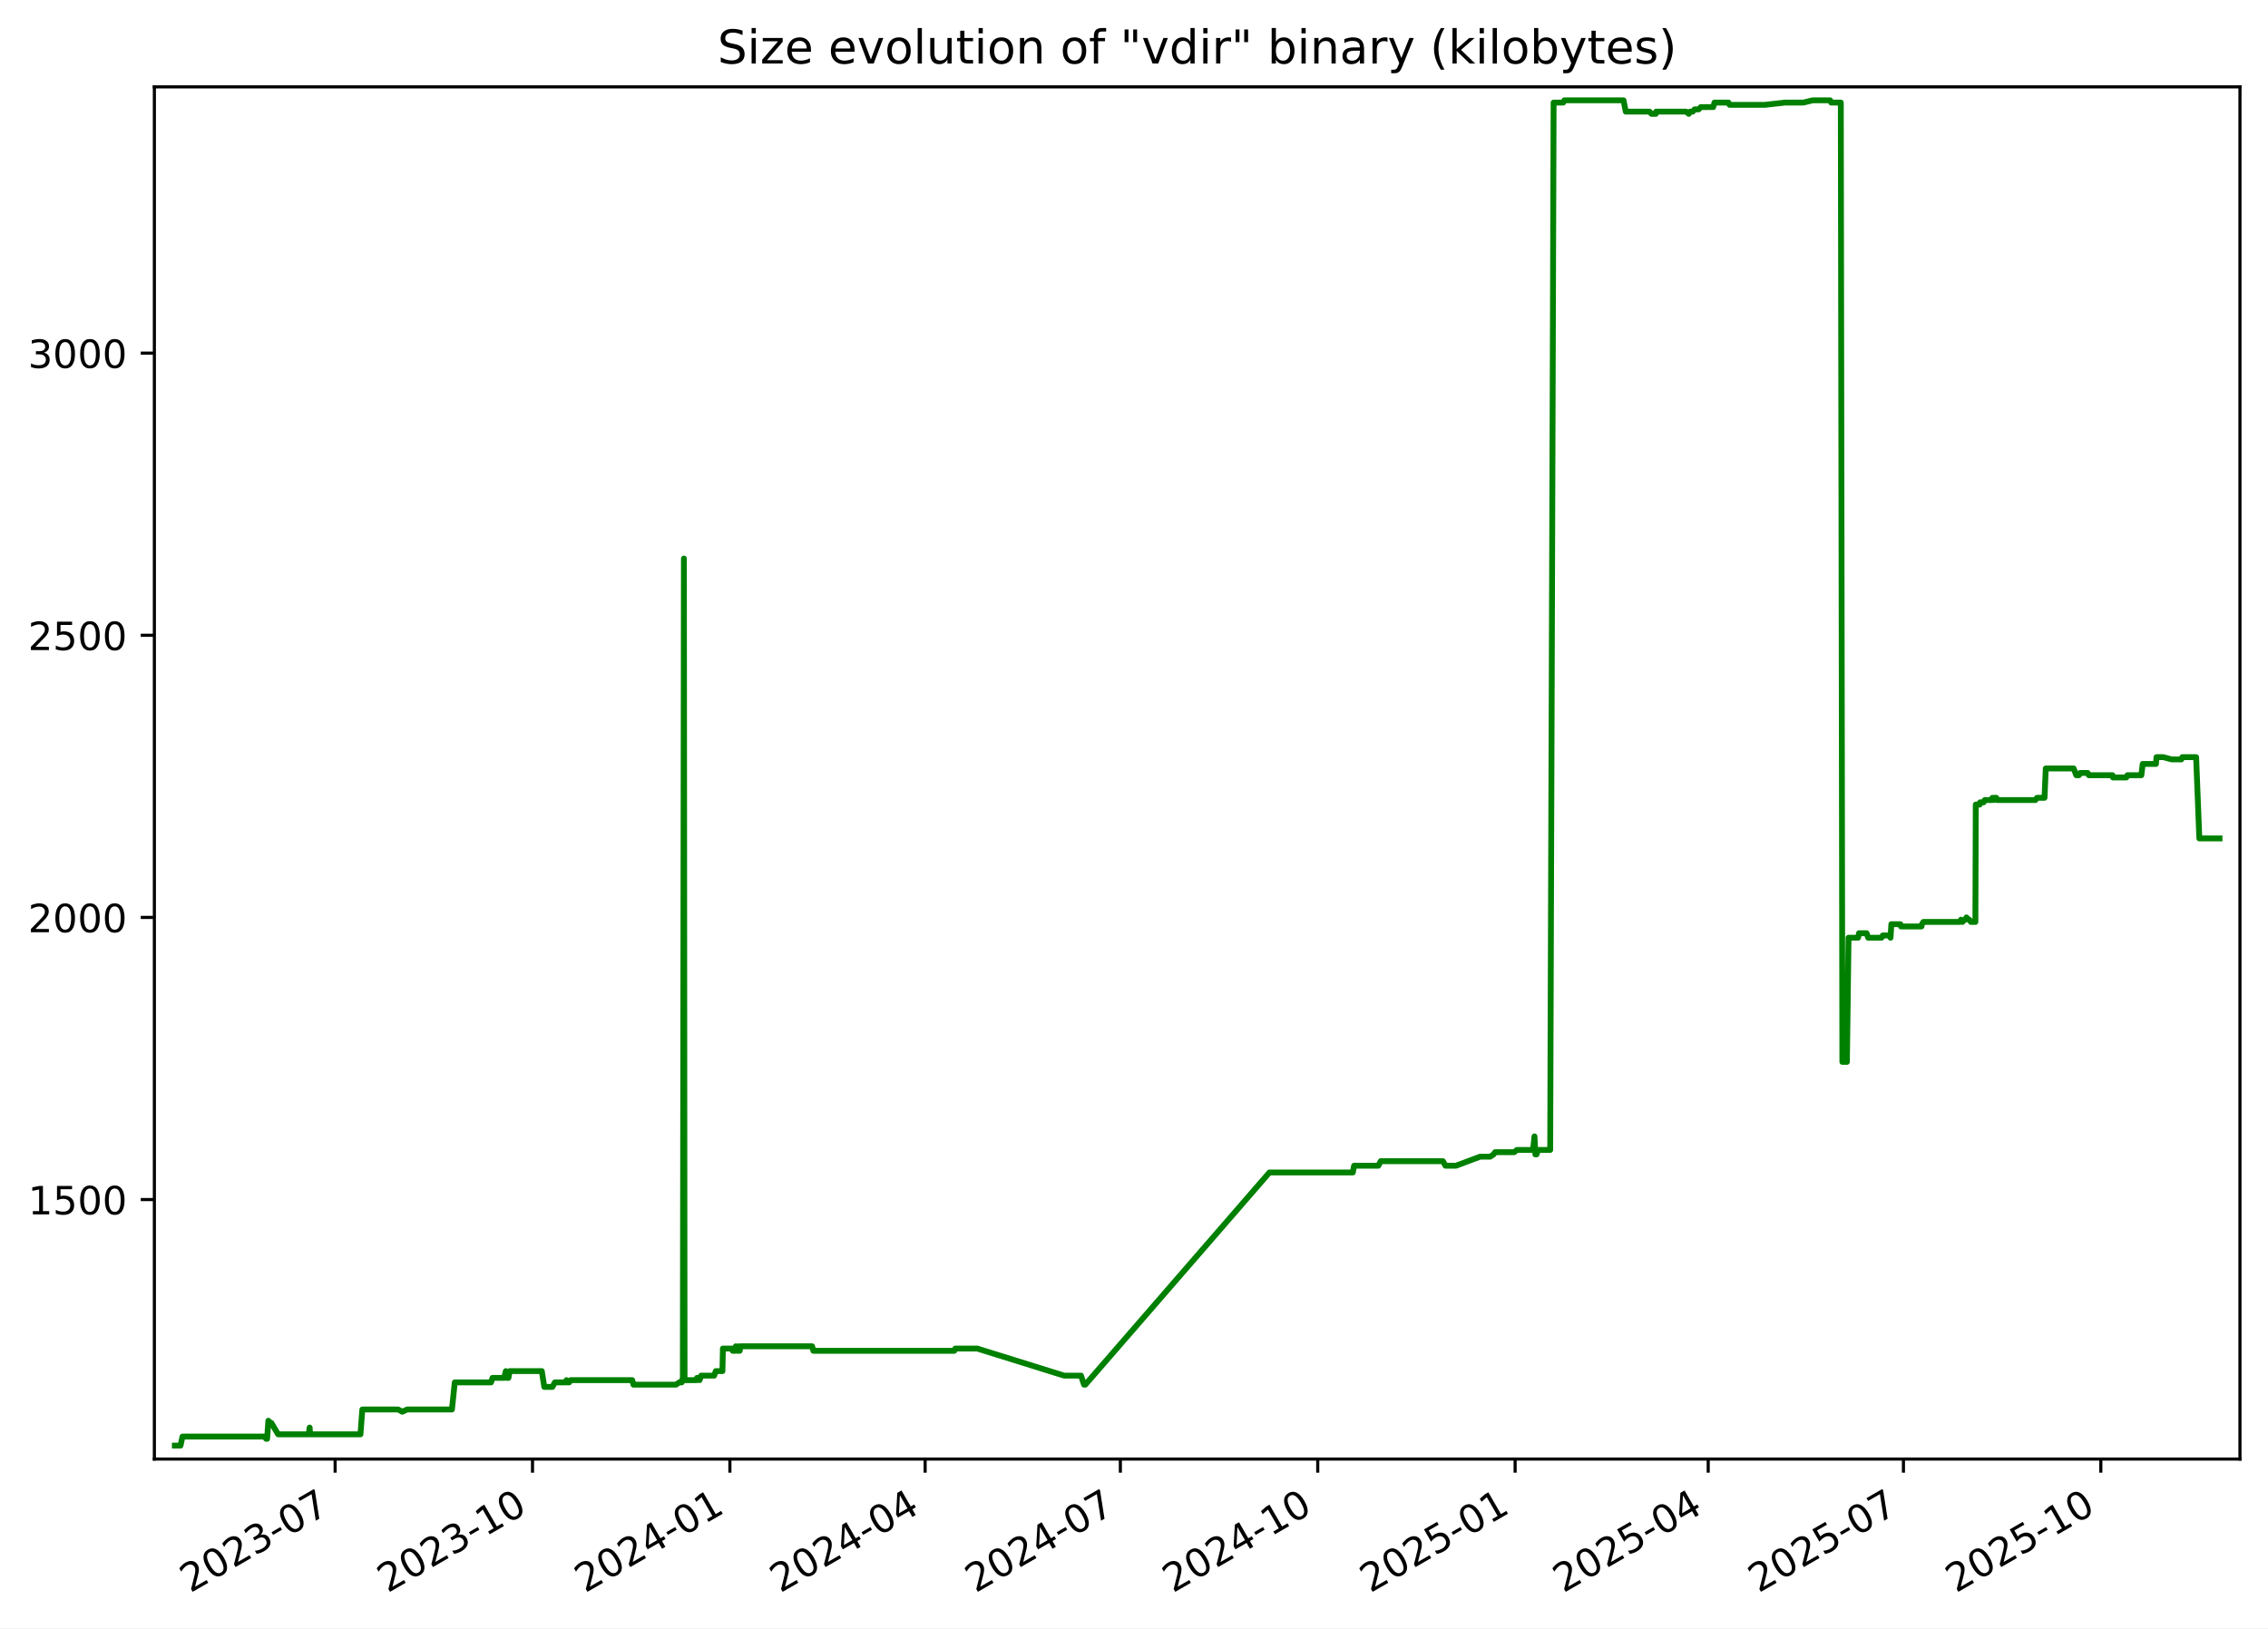
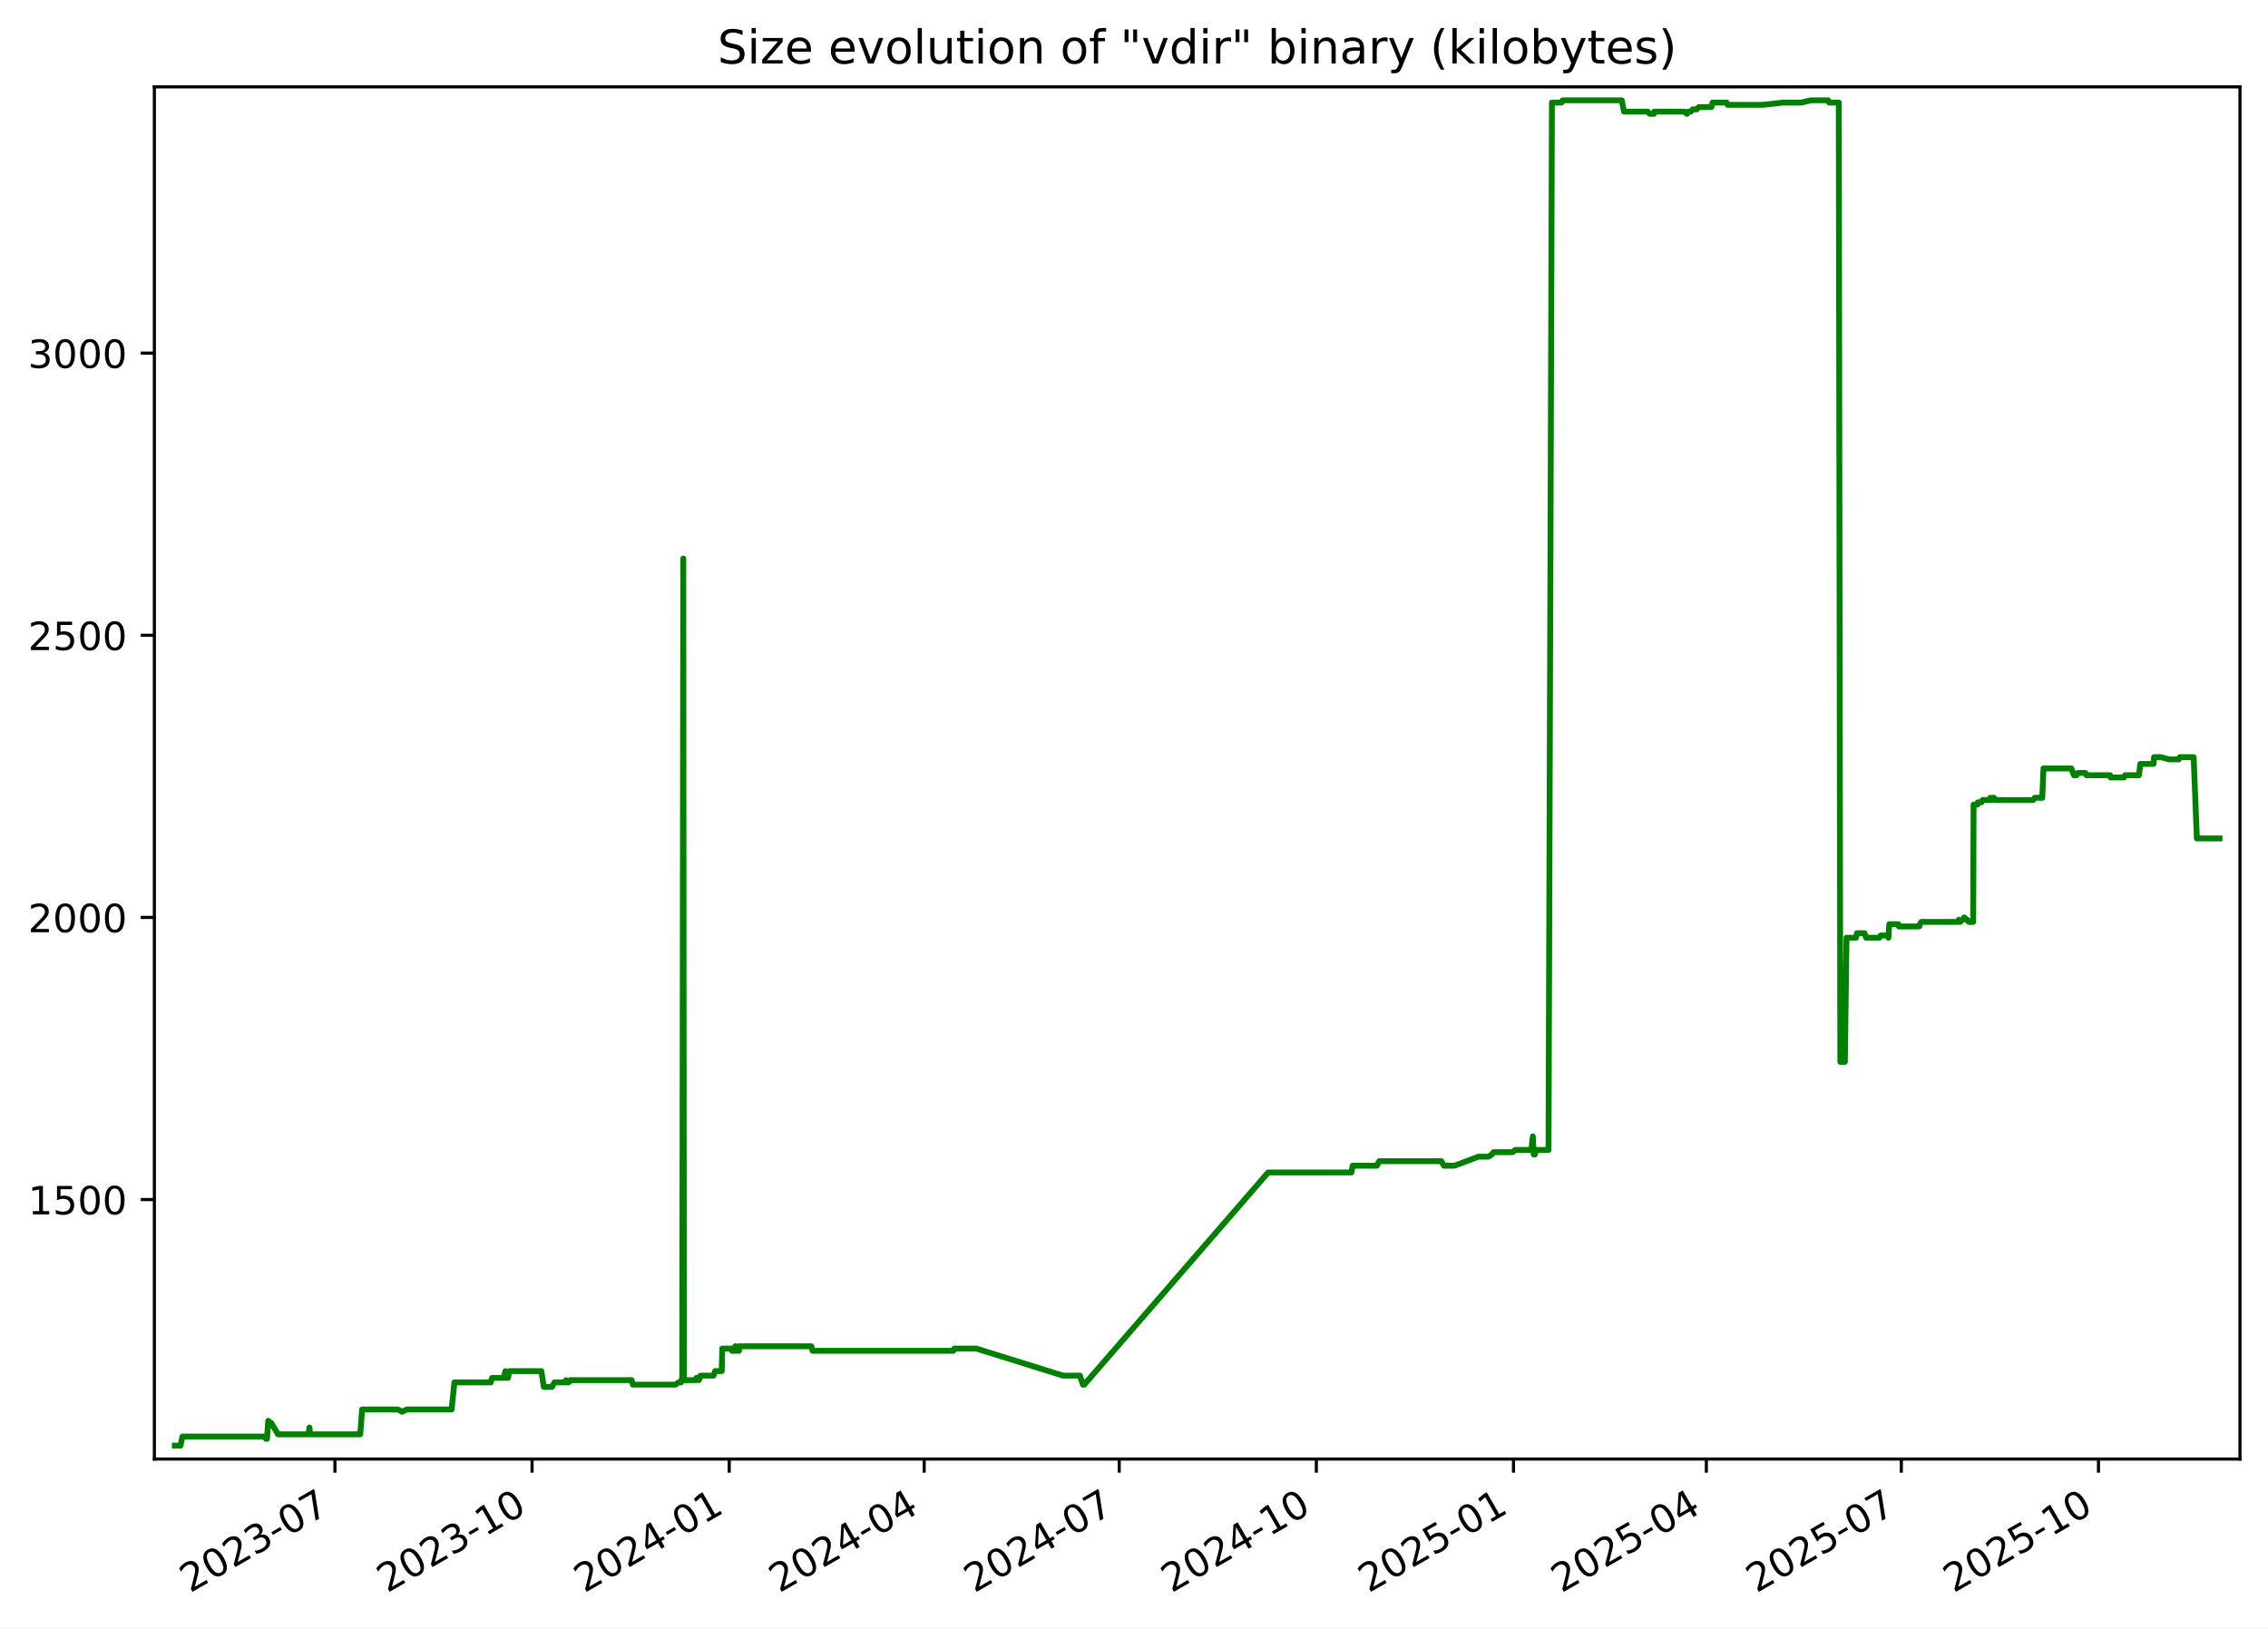
<svg xmlns="http://www.w3.org/2000/svg" xmlns:xlink="http://www.w3.org/1999/xlink" width="582.53pt" height="418.303pt" viewBox="0 0 582.53 418.303" version="1.1">
  <defs>
    <style type="text/css">*{stroke-linejoin: round; stroke-linecap: butt}</style>
  </defs>
  <g id="figure_1">
    <g id="patch_1">
      <path d="M -0 418.303  L 582.53 418.303  L 582.53 0  L -0 0  z " style="fill: #ffffff" />
    </g>
    <g id="axes_1">
      <g id="patch_2">
        <path d="M 39.65 374.83  L 575.33 374.83  L 575.33 22.318  L 39.65 22.318  z " style="fill: #ffffff" />
      </g>
      <g id="matplotlib.axis_1">
        <g id="xtick_1">
          <g id="line2d_1">
            <defs>
-               <path id="m7f0385827b" d="M 0 0  L 0 3.5  " style="stroke: #000000; stroke-width: 0.8" />
+               <path id="m4b38c28e1e" d="M 0 0  L 0 3.5  " style="stroke: #000000; stroke-width: 0.8" />
            </defs>
            <g>
-               <use xlink:href="#m7f0385827b" x="86.077" y="374.83" style="stroke: #000000; stroke-width: 0.8" />
+               <use xlink:href="#m4b38c28e1e" x="86.026" y="374.83" style="stroke: #000000; stroke-width: 0.8" />
            </g>
          </g>
          <g id="text_1">
-             <g transform="translate(48.85182 409.302) rotate(-30) scale(0.1 -0.1)">
+             <g transform="translate(48.80147 409.302) rotate(-30) scale(0.1 -0.1)">
              <defs>
                <path id="DejaVuSans-32" d="M 1228 531  L 3431 531  L 3431 0  L 469 0  L 469 531  Q 828 903 1448 1529  Q 2069 2156 2228 2338  Q 2531 2678 2651 2914  Q 2772 3150 2772 3378  Q 2772 3750 2511 3984  Q 2250 4219 1831 4219  Q 1534 4219 1204 4116  Q 875 4013 500 3803  L 500 4441  Q 881 4594 1212 4672  Q 1544 4750 1819 4750  Q 2544 4750 2975 4387  Q 3406 4025 3406 3419  Q 3406 3131 3298 2873  Q 3191 2616 2906 2266  Q 2828 2175 2409 1742  Q 1991 1309 1228 531  z " transform="scale(0.015625)" />
                <path id="DejaVuSans-30" d="M 2034 4250  Q 1547 4250 1301 3770  Q 1056 3291 1056 2328  Q 1056 1369 1301 889  Q 1547 409 2034 409  Q 2525 409 2770 889  Q 3016 1369 3016 2328  Q 3016 3291 2770 3770  Q 2525 4250 2034 4250  z M 2034 4750  Q 2819 4750 3233 4129  Q 3647 3509 3647 2328  Q 3647 1150 3233 529  Q 2819 -91 2034 -91  Q 1250 -91 836 529  Q 422 1150 422 2328  Q 422 3509 836 4129  Q 1250 4750 2034 4750  z " transform="scale(0.015625)" />
                <path id="DejaVuSans-33" d="M 2597 2516  Q 3050 2419 3304 2112  Q 3559 1806 3559 1356  Q 3559 666 3084 287  Q 2609 -91 1734 -91  Q 1441 -91 1130 -33  Q 819 25 488 141  L 488 750  Q 750 597 1062 519  Q 1375 441 1716 441  Q 2309 441 2620 675  Q 2931 909 2931 1356  Q 2931 1769 2642 2001  Q 2353 2234 1838 2234  L 1294 2234  L 1294 2753  L 1863 2753  Q 2328 2753 2575 2939  Q 2822 3125 2822 3475  Q 2822 3834 2567 4026  Q 2313 4219 1838 4219  Q 1578 4219 1281 4162  Q 984 4106 628 3988  L 628 4550  Q 988 4650 1302 4700  Q 1616 4750 1894 4750  Q 2613 4750 3031 4423  Q 3450 4097 3450 3541  Q 3450 3153 3228 2886  Q 3006 2619 2597 2516  z " transform="scale(0.015625)" />
                <path id="DejaVuSans-2d" d="M 313 2009  L 1997 2009  L 1997 1497  L 313 1497  L 313 2009  z " transform="scale(0.015625)" />
                <path id="DejaVuSans-37" d="M 525 4666  L 3525 4666  L 3525 4397  L 1831 0  L 1172 0  L 2766 4134  L 525 4134  L 525 4666  z " transform="scale(0.015625)" />
              </defs>
              <use xlink:href="#DejaVuSans-32" />
              <use xlink:href="#DejaVuSans-30" x="63.623" />
              <use xlink:href="#DejaVuSans-32" x="127.246" />
              <use xlink:href="#DejaVuSans-33" x="190.869" />
              <use xlink:href="#DejaVuSans-2d" x="254.492" />
              <use xlink:href="#DejaVuSans-30" x="290.576" />
              <use xlink:href="#DejaVuSans-37" x="354.199" />
            </g>
          </g>
        </g>
        <g id="xtick_2">
          <g id="line2d_2">
            <g>
-               <use xlink:href="#m7f0385827b" x="136.773" y="374.83" style="stroke: #000000; stroke-width: 0.8" />
+               <use xlink:href="#m4b38c28e1e" x="136.661" y="374.83" style="stroke: #000000; stroke-width: 0.8" />
            </g>
          </g>
          <g id="text_2">
-             <g transform="translate(99.54854 409.302) rotate(-30) scale(0.1 -0.1)">
+             <g transform="translate(99.43619 409.302) rotate(-30) scale(0.1 -0.1)">
              <defs>
                <path id="DejaVuSans-31" d="M 794 531  L 1825 531  L 1825 4091  L 703 3866  L 703 4441  L 1819 4666  L 2450 4666  L 2450 531  L 3481 531  L 3481 0  L 794 0  L 794 531  z " transform="scale(0.015625)" />
              </defs>
              <use xlink:href="#DejaVuSans-32" />
              <use xlink:href="#DejaVuSans-30" x="63.623" />
              <use xlink:href="#DejaVuSans-32" x="127.246" />
              <use xlink:href="#DejaVuSans-33" x="190.869" />
              <use xlink:href="#DejaVuSans-2d" x="254.492" />
              <use xlink:href="#DejaVuSans-31" x="290.576" />
              <use xlink:href="#DejaVuSans-30" x="354.199" />
            </g>
          </g>
        </g>
        <g id="xtick_3">
          <g id="line2d_3">
            <g>
-               <use xlink:href="#m7f0385827b" x="187.47" y="374.83" style="stroke: #000000; stroke-width: 0.8" />
+               <use xlink:href="#m4b38c28e1e" x="187.296" y="374.83" style="stroke: #000000; stroke-width: 0.8" />
            </g>
          </g>
          <g id="text_3">
-             <g transform="translate(150.2453 409.302) rotate(-30) scale(0.1 -0.1)">
+             <g transform="translate(150.0709 409.302) rotate(-30) scale(0.1 -0.1)">
              <defs>
                <path id="DejaVuSans-34" d="M 2419 4116  L 825 1625  L 2419 1625  L 2419 4116  z M 2253 4666  L 3047 4666  L 3047 1625  L 3713 1625  L 3713 1100  L 3047 1100  L 3047 0  L 2419 0  L 2419 1100  L 313 1100  L 313 1709  L 2253 4666  z " transform="scale(0.015625)" />
              </defs>
              <use xlink:href="#DejaVuSans-32" />
              <use xlink:href="#DejaVuSans-30" x="63.623" />
              <use xlink:href="#DejaVuSans-32" x="127.246" />
              <use xlink:href="#DejaVuSans-34" x="190.869" />
              <use xlink:href="#DejaVuSans-2d" x="254.492" />
              <use xlink:href="#DejaVuSans-30" x="290.576" />
              <use xlink:href="#DejaVuSans-31" x="354.199" />
            </g>
          </g>
        </g>
        <g id="xtick_4">
          <g id="line2d_4">
            <g>
-               <use xlink:href="#m7f0385827b" x="237.616" y="374.83" style="stroke: #000000; stroke-width: 0.8" />
+               <use xlink:href="#m4b38c28e1e" x="237.38" y="374.83" style="stroke: #000000; stroke-width: 0.8" />
            </g>
          </g>
          <g id="text_4">
-             <g transform="translate(200.3909 409.302) rotate(-30) scale(0.1 -0.1)">
+             <g transform="translate(200.1553 409.302) rotate(-30) scale(0.1 -0.1)">
              <use xlink:href="#DejaVuSans-32" />
              <use xlink:href="#DejaVuSans-30" x="63.623" />
              <use xlink:href="#DejaVuSans-32" x="127.246" />
              <use xlink:href="#DejaVuSans-34" x="190.869" />
              <use xlink:href="#DejaVuSans-2d" x="254.492" />
              <use xlink:href="#DejaVuSans-30" x="290.576" />
              <use xlink:href="#DejaVuSans-34" x="354.199" />
            </g>
          </g>
        </g>
        <g id="xtick_5">
          <g id="line2d_5">
            <g>
-               <use xlink:href="#m7f0385827b" x="287.761" y="374.83" style="stroke: #000000; stroke-width: 0.8" />
+               <use xlink:href="#m4b38c28e1e" x="287.464" y="374.83" style="stroke: #000000; stroke-width: 0.8" />
            </g>
          </g>
          <g id="text_5">
-             <g transform="translate(250.5366 409.302) rotate(-30) scale(0.1 -0.1)">
+             <g transform="translate(250.2396 409.302) rotate(-30) scale(0.1 -0.1)">
              <use xlink:href="#DejaVuSans-32" />
              <use xlink:href="#DejaVuSans-30" x="63.623" />
              <use xlink:href="#DejaVuSans-32" x="127.246" />
              <use xlink:href="#DejaVuSans-34" x="190.869" />
              <use xlink:href="#DejaVuSans-2d" x="254.492" />
              <use xlink:href="#DejaVuSans-30" x="290.576" />
              <use xlink:href="#DejaVuSans-37" x="354.199" />
            </g>
          </g>
        </g>
        <g id="xtick_6">
          <g id="line2d_6">
            <g>
-               <use xlink:href="#m7f0385827b" x="338.458" y="374.83" style="stroke: #000000; stroke-width: 0.8" />
+               <use xlink:href="#m4b38c28e1e" x="338.099" y="374.83" style="stroke: #000000; stroke-width: 0.8" />
            </g>
          </g>
          <g id="text_6">
-             <g transform="translate(301.2333 409.302) rotate(-30) scale(0.1 -0.1)">
+             <g transform="translate(300.8743 409.302) rotate(-30) scale(0.1 -0.1)">
              <use xlink:href="#DejaVuSans-32" />
              <use xlink:href="#DejaVuSans-30" x="63.623" />
              <use xlink:href="#DejaVuSans-32" x="127.246" />
              <use xlink:href="#DejaVuSans-34" x="190.869" />
              <use xlink:href="#DejaVuSans-2d" x="254.492" />
              <use xlink:href="#DejaVuSans-31" x="290.576" />
              <use xlink:href="#DejaVuSans-30" x="354.199" />
            </g>
          </g>
        </g>
        <g id="xtick_7">
          <g id="line2d_7">
            <g>
-               <use xlink:href="#m7f0385827b" x="389.155" y="374.83" style="stroke: #000000; stroke-width: 0.8" />
+               <use xlink:href="#m4b38c28e1e" x="388.734" y="374.83" style="stroke: #000000; stroke-width: 0.8" />
            </g>
          </g>
          <g id="text_7">
-             <g transform="translate(351.93 409.302) rotate(-30) scale(0.1 -0.1)">
+             <g transform="translate(351.5091 409.302) rotate(-30) scale(0.1 -0.1)">
              <defs>
                <path id="DejaVuSans-35" d="M 691 4666  L 3169 4666  L 3169 4134  L 1269 4134  L 1269 2991  Q 1406 3038 1543 3061  Q 1681 3084 1819 3084  Q 2600 3084 3056 2656  Q 3513 2228 3513 1497  Q 3513 744 3044 326  Q 2575 -91 1722 -91  Q 1428 -91 1123 -41  Q 819 9 494 109  L 494 744  Q 775 591 1075 516  Q 1375 441 1709 441  Q 2250 441 2565 725  Q 2881 1009 2881 1497  Q 2881 1984 2565 2268  Q 2250 2553 1709 2553  Q 1456 2553 1204 2497  Q 953 2441 691 2322  L 691 4666  z " transform="scale(0.015625)" />
              </defs>
              <use xlink:href="#DejaVuSans-32" />
              <use xlink:href="#DejaVuSans-30" x="63.623" />
              <use xlink:href="#DejaVuSans-32" x="127.246" />
              <use xlink:href="#DejaVuSans-35" x="190.869" />
              <use xlink:href="#DejaVuSans-2d" x="254.492" />
              <use xlink:href="#DejaVuSans-30" x="290.576" />
              <use xlink:href="#DejaVuSans-31" x="354.199" />
            </g>
          </g>
        </g>
        <g id="xtick_8">
          <g id="line2d_8">
            <g>
-               <use xlink:href="#m7f0385827b" x="438.749" y="374.83" style="stroke: #000000; stroke-width: 0.8" />
+               <use xlink:href="#m4b38c28e1e" x="438.268" y="374.83" style="stroke: #000000; stroke-width: 0.8" />
            </g>
          </g>
          <g id="text_8">
-             <g transform="translate(401.5247 409.302) rotate(-30) scale(0.1 -0.1)">
+             <g transform="translate(401.043 409.302) rotate(-30) scale(0.1 -0.1)">
              <use xlink:href="#DejaVuSans-32" />
              <use xlink:href="#DejaVuSans-30" x="63.623" />
              <use xlink:href="#DejaVuSans-32" x="127.246" />
              <use xlink:href="#DejaVuSans-35" x="190.869" />
              <use xlink:href="#DejaVuSans-2d" x="254.492" />
              <use xlink:href="#DejaVuSans-30" x="290.576" />
              <use xlink:href="#DejaVuSans-34" x="354.199" />
            </g>
          </g>
        </g>
        <g id="xtick_9">
          <g id="line2d_9">
            <g>
-               <use xlink:href="#m7f0385827b" x="488.895" y="374.83" style="stroke: #000000; stroke-width: 0.8" />
+               <use xlink:href="#m4b38c28e1e" x="488.352" y="374.83" style="stroke: #000000; stroke-width: 0.8" />
            </g>
          </g>
          <g id="text_9">
-             <g transform="translate(451.6703 409.302) rotate(-30) scale(0.1 -0.1)">
+             <g transform="translate(451.1274 409.302) rotate(-30) scale(0.1 -0.1)">
              <use xlink:href="#DejaVuSans-32" />
              <use xlink:href="#DejaVuSans-30" x="63.623" />
              <use xlink:href="#DejaVuSans-32" x="127.246" />
              <use xlink:href="#DejaVuSans-35" x="190.869" />
              <use xlink:href="#DejaVuSans-2d" x="254.492" />
              <use xlink:href="#DejaVuSans-30" x="290.576" />
              <use xlink:href="#DejaVuSans-37" x="354.199" />
            </g>
          </g>
        </g>
        <g id="xtick_10">
          <g id="line2d_10">
            <g>
-               <use xlink:href="#m7f0385827b" x="539.592" y="374.83" style="stroke: #000000; stroke-width: 0.8" />
+               <use xlink:href="#m4b38c28e1e" x="538.987" y="374.83" style="stroke: #000000; stroke-width: 0.8" />
            </g>
          </g>
          <g id="text_10">
-             <g transform="translate(502.367 409.302) rotate(-30) scale(0.1 -0.1)">
+             <g transform="translate(501.7621 409.302) rotate(-30) scale(0.1 -0.1)">
              <use xlink:href="#DejaVuSans-32" />
              <use xlink:href="#DejaVuSans-30" x="63.623" />
              <use xlink:href="#DejaVuSans-32" x="127.246" />
              <use xlink:href="#DejaVuSans-35" x="190.869" />
              <use xlink:href="#DejaVuSans-2d" x="254.492" />
              <use xlink:href="#DejaVuSans-31" x="290.576" />
              <use xlink:href="#DejaVuSans-30" x="354.199" />
            </g>
          </g>
        </g>
      </g>
      <g id="matplotlib.axis_2">
        <g id="ytick_1">
          <g id="line2d_11">
            <defs>
-               <path id="m1000ee6379" d="M 0 0  L -3.5 0  " style="stroke: #000000; stroke-width: 0.8" />
+               <path id="mf7b194e175" d="M 0 0  L -3.5 0  " style="stroke: #000000; stroke-width: 0.8" />
            </defs>
            <g>
-               <use xlink:href="#m1000ee6379" x="39.65" y="308.169" style="stroke: #000000; stroke-width: 0.8" />
+               <use xlink:href="#mf7b194e175" x="39.65" y="308.169" style="stroke: #000000; stroke-width: 0.8" />
            </g>
          </g>
          <g id="text_11">
            <g transform="translate(7.2 311.968) scale(0.1 -0.1)">
              <use xlink:href="#DejaVuSans-31" />
              <use xlink:href="#DejaVuSans-35" x="63.623" />
              <use xlink:href="#DejaVuSans-30" x="127.246" />
              <use xlink:href="#DejaVuSans-30" x="190.869" />
            </g>
          </g>
        </g>
        <g id="ytick_2">
          <g id="line2d_12">
            <g>
-               <use xlink:href="#m1000ee6379" x="39.65" y="235.686" style="stroke: #000000; stroke-width: 0.8" />
+               <use xlink:href="#mf7b194e175" x="39.65" y="235.686" style="stroke: #000000; stroke-width: 0.8" />
            </g>
          </g>
          <g id="text_12">
            <g transform="translate(7.2 239.4848) scale(0.1 -0.1)">
              <use xlink:href="#DejaVuSans-32" />
              <use xlink:href="#DejaVuSans-30" x="63.623" />
              <use xlink:href="#DejaVuSans-30" x="127.246" />
              <use xlink:href="#DejaVuSans-30" x="190.869" />
            </g>
          </g>
        </g>
        <g id="ytick_3">
          <g id="line2d_13">
            <g>
-               <use xlink:href="#m1000ee6379" x="39.65" y="163.202" style="stroke: #000000; stroke-width: 0.8" />
+               <use xlink:href="#mf7b194e175" x="39.65" y="163.202" style="stroke: #000000; stroke-width: 0.8" />
            </g>
          </g>
          <g id="text_13">
            <g transform="translate(7.2 167.0015) scale(0.1 -0.1)">
              <use xlink:href="#DejaVuSans-32" />
              <use xlink:href="#DejaVuSans-35" x="63.623" />
              <use xlink:href="#DejaVuSans-30" x="127.246" />
              <use xlink:href="#DejaVuSans-30" x="190.869" />
            </g>
          </g>
        </g>
        <g id="ytick_4">
          <g id="line2d_14">
            <g>
-               <use xlink:href="#m1000ee6379" x="39.65" y="90.719" style="stroke: #000000; stroke-width: 0.8" />
+               <use xlink:href="#mf7b194e175" x="39.65" y="90.719" style="stroke: #000000; stroke-width: 0.8" />
            </g>
          </g>
          <g id="text_14">
            <g transform="translate(7.2 94.51831) scale(0.1 -0.1)">
              <use xlink:href="#DejaVuSans-33" />
              <use xlink:href="#DejaVuSans-30" x="63.623" />
              <use xlink:href="#DejaVuSans-30" x="127.246" />
              <use xlink:href="#DejaVuSans-30" x="190.869" />
            </g>
          </g>
        </g>
      </g>
      <g id="line2d_15">
-         <path d="M 44.902 371.374  L 46.361 371.374  L 46.871 369.055  L 67.859 369.055  L 68.379 369.635  L 68.604 369.635  L 68.927 364.996  L 69.519 365.575  L 69.714 365.575  L 71.432 368.475  L 79.294 368.475  L 79.528 366.735  L 79.668 368.475  L 92.584 368.475  L 93.064 362.096  L 102.266 362.096  L 103.322 362.676  L 104.572 362.096  L 116.08 362.096  L 116.806 355.138  L 126.131 355.138  L 126.492 353.978  L 129.484 353.978  L 129.923 352.239  L 130.082 353.978  L 130.589 353.978  L 130.909 352.239  L 139.16 352.239  L 139.799 356.298  L 141.89 356.298  L 142.516 355.138  L 145.29 355.138  L 145.509 354.558  L 145.8 355.138  L 146.173 355.138  L 146.585 354.558  L 162.38 354.558  L 162.695 355.718  L 173.616 355.718  L 174.467 355.138  L 175.098 355.138  L 175.157 354.558  L 175.389 354.558  L 175.661 143.487  L 175.825 354.558  L 178.974 354.558  L 179.032 353.978  L 179.438 353.978  L 179.69 354.558  L 180.091 353.398  L 183.431 353.398  L 183.849 352.239  L 185.558 352.239  L 185.677 346.44  L 188.008 346.44  L 188.198 347.02  L 188.934 347.02  L 189.001 345.86  L 189.419 347.02  L 189.658 347.02  L 189.706 345.86  L 189.852 347.02  L 189.987 347.02  L 190.218 345.86  L 208.595 345.86  L 208.904 347.02  L 245.105 347.02  L 245.368 346.44  L 250.996 346.44  L 273.33 353.398  L 277.653 353.398  L 278.429 355.718  L 278.764 355.718  L 326.051 301.21  L 347.471 301.21  L 347.792 299.471  L 354.03 299.471  L 354.626 298.311  L 370.613 298.311  L 371.26 299.471  L 373.973 299.471  L 380.163 297.151  L 382.743 297.151  L 383.615 296.571  L 384.021 295.992  L 388.932 295.992  L 389.618 295.412  L 393.759 295.412  L 394.127 291.933  L 394.358 296.571  L 394.65 296.571  L 395.057 295.412  L 398.166 295.412  L 399.041 26.354  L 401.509 26.354  L 401.804 25.774  L 416.998 25.774  L 417.577 28.673  L 423.671 28.673  L 424.19 29.253  L 425.278 29.253  L 425.373 28.673  L 433.064 28.673  L 433.761 29.253  L 434.099 28.673  L 434.762 28.673  L 435.256 28.094  L 436.3 28.094  L 436.846 27.514  L 440.038 27.514  L 440.363 26.354  L 443.965 26.354  L 444.241 26.934  L 453.271 26.934  L 458.481 26.354  L 463.174 26.354  L 465.582 25.774  L 470.071 25.774  L 470.335 26.354  L 472.807 26.354  L 473.206 272.797  L 474.375 272.797  L 474.794 240.904  L 477.24 240.904  L 477.487 239.745  L 479.429 239.745  L 479.848 240.904  L 483.253 240.904  L 483.587 240.324  L 485.353 240.324  L 485.574 240.904  L 485.787 237.425  L 488.106 237.425  L 488.26 238.005  L 493.53 238.005  L 493.641 237.425  L 494.02 236.845  L 503.469 236.845  L 503.668 236.265  L 504.057 236.845  L 504.577 236.265  L 504.79 236.265  L 505.071 235.686  L 505.642 236.265  L 505.804 236.265  L 506.232 236.845  L 507.376 236.845  L 507.474 206.692  L 508.491 206.692  L 508.593 206.112  L 509.492 206.112  L 509.782 205.533  L 511.543 205.533  L 511.743 204.953  L 512.071 205.533  L 512.182 204.953  L 512.739 204.953  L 512.928 205.533  L 522.787 205.533  L 523.204 204.953  L 525.128 204.953  L 525.456 197.414  L 532.607 197.414  L 533.29 199.154  L 533.962 199.154  L 534.278 198.574  L 536.208 198.574  L 536.501 199.154  L 542.583 199.154  L 542.711 199.734  L 546.146 199.734  L 546.424 199.154  L 549.997 199.154  L 550.354 196.255  L 553.753 196.255  L 553.886 194.515  L 555.66 194.515  L 557.799 195.095  L 560.255 195.095  L 560.518 194.515  L 564.071 194.515  L 564.896 215.39  L 570.078 215.39  L 570.078 215.39  " clip-path="url(#p247413f7c5)" style="fill: none; stroke: #008000; stroke-width: 1.5; stroke-linecap: square" />
+         <path d="M 44.902 371.374  L 46.359 371.374  L 46.868 369.055  L 67.831 369.055  L 68.35 369.635  L 68.575 369.635  L 68.898 364.996  L 69.489 365.575  L 69.684 365.575  L 71.4 368.475  L 79.252 368.475  L 79.486 366.735  L 79.625 368.475  L 92.526 368.475  L 93.005 362.096  L 102.196 362.096  L 103.251 362.676  L 104.499 362.096  L 115.993 362.096  L 116.718 355.138  L 126.032 355.138  L 126.392 353.978  L 129.38 353.978  L 129.819 352.239  L 129.978 353.978  L 130.484 353.978  L 130.804 352.239  L 139.044 352.239  L 139.683 356.298  L 141.771 356.298  L 142.397 355.138  L 145.167 355.138  L 145.386 354.558  L 145.676 355.138  L 146.05 355.138  L 146.461 354.558  L 162.236 354.558  L 162.551 355.718  L 173.458 355.718  L 174.309 355.138  L 174.938 355.138  L 174.998 354.558  L 175.23 354.558  L 175.501 143.487  L 175.664 354.558  L 178.81 354.558  L 178.868 353.978  L 179.274 353.978  L 179.525 354.558  L 179.926 353.398  L 183.262 353.398  L 183.679 352.239  L 185.386 352.239  L 185.505 346.44  L 187.833 346.44  L 188.023 347.02  L 188.758 347.02  L 188.825 345.86  L 189.242 347.02  L 189.481 347.02  L 189.529 345.86  L 189.674 347.02  L 189.809 347.02  L 190.04 345.86  L 208.395 345.86  L 208.704 347.02  L 244.861 347.02  L 245.123 346.44  L 250.744 346.44  L 273.051 353.398  L 277.368 353.398  L 278.143 355.718  L 278.478 355.718  L 325.707 301.21  L 347.101 301.21  L 347.422 299.471  L 353.652 299.471  L 354.247 298.311  L 370.215 298.311  L 370.861 299.471  L 373.571 299.471  L 379.753 297.151  L 382.33 297.151  L 383.201 296.571  L 383.606 295.992  L 388.511 295.992  L 389.197 295.412  L 393.333 295.412  L 393.7 291.933  L 393.93 296.571  L 394.223 296.571  L 394.629 295.412  L 397.734 295.412  L 398.608 26.354  L 401.073 26.354  L 401.368 25.774  L 416.543 25.774  L 417.122 28.673  L 423.208 28.673  L 423.726 29.253  L 424.812 29.253  L 424.908 28.673  L 432.59 28.673  L 433.285 29.253  L 433.624 28.673  L 434.285 28.673  L 434.779 28.094  L 435.821 28.094  L 436.367 27.514  L 439.555 27.514  L 439.879 26.354  L 443.477 26.354  L 443.752 26.934  L 452.771 26.934  L 457.975 26.354  L 462.662 26.354  L 465.067 25.774  L 469.551 25.774  L 469.815 26.354  L 472.284 26.354  L 472.682 272.797  L 473.85 272.797  L 474.268 240.904  L 476.711 240.904  L 476.958 239.745  L 478.898 239.745  L 479.316 240.904  L 482.717 240.904  L 483.05 240.324  L 484.814 240.324  L 485.035 240.904  L 485.248 237.425  L 487.564 237.425  L 487.718 238.005  L 492.982 238.005  L 493.092 237.425  L 493.47 236.845  L 502.908 236.845  L 503.107 236.265  L 503.495 236.845  L 504.015 236.265  L 504.228 236.265  L 504.509 235.686  L 505.078 236.265  L 505.241 236.265  L 505.668 236.845  L 506.81 236.845  L 506.909 206.692  L 507.924 206.692  L 508.026 206.112  L 508.924 206.112  L 509.214 205.533  L 510.972 205.533  L 511.172 204.953  L 511.5 205.533  L 511.61 204.953  L 512.167 204.953  L 512.355 205.533  L 522.202 205.533  L 522.619 204.953  L 524.541 204.953  L 524.868 197.414  L 532.01 197.414  L 532.693 199.154  L 533.364 199.154  L 533.68 198.574  L 535.608 198.574  L 535.9 199.154  L 541.974 199.154  L 542.103 199.734  L 545.533 199.734  L 545.811 199.154  L 549.38 199.154  L 549.736 196.255  L 553.131 196.255  L 553.264 194.515  L 555.035 194.515  L 557.172 195.095  L 559.625 195.095  L 559.887 194.515  L 563.436 194.515  L 564.26 215.39  L 570.078 215.39  L 570.078 215.39  " clip-path="url(#p9cbc01e44c)" style="fill: none; stroke: #008000; stroke-width: 1.5; stroke-linecap: square" />
      </g>
      <g id="patch_3">
        <path d="M 39.65 374.83  L 39.65 22.318  " style="fill: none; stroke: #000000; stroke-width: 0.8; stroke-linejoin: miter; stroke-linecap: square" />
      </g>
      <g id="patch_4">
        <path d="M 575.33 374.83  L 575.33 22.318  " style="fill: none; stroke: #000000; stroke-width: 0.8; stroke-linejoin: miter; stroke-linecap: square" />
      </g>
      <g id="patch_5">
        <path d="M 39.65 374.83  L 575.33 374.83  " style="fill: none; stroke: #000000; stroke-width: 0.8; stroke-linejoin: miter; stroke-linecap: square" />
      </g>
      <g id="patch_6">
        <path d="M 39.65 22.318  L 575.33 22.318  " style="fill: none; stroke: #000000; stroke-width: 0.8; stroke-linejoin: miter; stroke-linecap: square" />
      </g>
      <g id="text_15">
        <g transform="translate(184.3006 16.31812) scale(0.12 -0.12)">
          <defs>
            <path id="DejaVuSans-53" d="M 3425 4513  L 3425 3897  Q 3066 4069 2747 4153  Q 2428 4238 2131 4238  Q 1616 4238 1336 4038  Q 1056 3838 1056 3469  Q 1056 3159 1242 3001  Q 1428 2844 1947 2747  L 2328 2669  Q 3034 2534 3370 2195  Q 3706 1856 3706 1288  Q 3706 609 3251 259  Q 2797 -91 1919 -91  Q 1588 -91 1214 -16  Q 841 59 441 206  L 441 856  Q 825 641 1194 531  Q 1563 422 1919 422  Q 2459 422 2753 634  Q 3047 847 3047 1241  Q 3047 1584 2836 1778  Q 2625 1972 2144 2069  L 1759 2144  Q 1053 2284 737 2584  Q 422 2884 422 3419  Q 422 4038 858 4394  Q 1294 4750 2059 4750  Q 2388 4750 2728 4690  Q 3069 4631 3425 4513  z " transform="scale(0.015625)" />
            <path id="DejaVuSans-69" d="M 603 3500  L 1178 3500  L 1178 0  L 603 0  L 603 3500  z M 603 4863  L 1178 4863  L 1178 4134  L 603 4134  L 603 4863  z " transform="scale(0.015625)" />
            <path id="DejaVuSans-7a" d="M 353 3500  L 3084 3500  L 3084 2975  L 922 459  L 3084 459  L 3084 0  L 275 0  L 275 525  L 2438 3041  L 353 3041  L 353 3500  z " transform="scale(0.015625)" />
            <path id="DejaVuSans-65" d="M 3597 1894  L 3597 1613  L 953 1613  Q 991 1019 1311 708  Q 1631 397 2203 397  Q 2534 397 2845 478  Q 3156 559 3463 722  L 3463 178  Q 3153 47 2828 -22  Q 2503 -91 2169 -91  Q 1331 -91 842 396  Q 353 884 353 1716  Q 353 2575 817 3079  Q 1281 3584 2069 3584  Q 2775 3584 3186 3129  Q 3597 2675 3597 1894  z M 3022 2063  Q 3016 2534 2758 2815  Q 2500 3097 2075 3097  Q 1594 3097 1305 2825  Q 1016 2553 972 2059  L 3022 2063  z " transform="scale(0.015625)" />
            <path id="DejaVuSans-20" transform="scale(0.015625)" />
            <path id="DejaVuSans-76" d="M 191 3500  L 800 3500  L 1894 563  L 2988 3500  L 3597 3500  L 2284 0  L 1503 0  L 191 3500  z " transform="scale(0.015625)" />
            <path id="DejaVuSans-6f" d="M 1959 3097  Q 1497 3097 1228 2736  Q 959 2375 959 1747  Q 959 1119 1226 758  Q 1494 397 1959 397  Q 2419 397 2687 759  Q 2956 1122 2956 1747  Q 2956 2369 2687 2733  Q 2419 3097 1959 3097  z M 1959 3584  Q 2709 3584 3137 3096  Q 3566 2609 3566 1747  Q 3566 888 3137 398  Q 2709 -91 1959 -91  Q 1206 -91 779 398  Q 353 888 353 1747  Q 353 2609 779 3096  Q 1206 3584 1959 3584  z " transform="scale(0.015625)" />
            <path id="DejaVuSans-6c" d="M 603 4863  L 1178 4863  L 1178 0  L 603 0  L 603 4863  z " transform="scale(0.015625)" />
            <path id="DejaVuSans-75" d="M 544 1381  L 544 3500  L 1119 3500  L 1119 1403  Q 1119 906 1312 657  Q 1506 409 1894 409  Q 2359 409 2629 706  Q 2900 1003 2900 1516  L 2900 3500  L 3475 3500  L 3475 0  L 2900 0  L 2900 538  Q 2691 219 2414 64  Q 2138 -91 1772 -91  Q 1169 -91 856 284  Q 544 659 544 1381  z M 1991 3584  L 1991 3584  z " transform="scale(0.015625)" />
            <path id="DejaVuSans-74" d="M 1172 4494  L 1172 3500  L 2356 3500  L 2356 3053  L 1172 3053  L 1172 1153  Q 1172 725 1289 603  Q 1406 481 1766 481  L 2356 481  L 2356 0  L 1766 0  Q 1100 0 847 248  Q 594 497 594 1153  L 594 3053  L 172 3053  L 172 3500  L 594 3500  L 594 4494  L 1172 4494  z " transform="scale(0.015625)" />
            <path id="DejaVuSans-6e" d="M 3513 2113  L 3513 0  L 2938 0  L 2938 2094  Q 2938 2591 2744 2837  Q 2550 3084 2163 3084  Q 1697 3084 1428 2787  Q 1159 2491 1159 1978  L 1159 0  L 581 0  L 581 3500  L 1159 3500  L 1159 2956  Q 1366 3272 1645 3428  Q 1925 3584 2291 3584  Q 2894 3584 3203 3211  Q 3513 2838 3513 2113  z " transform="scale(0.015625)" />
            <path id="DejaVuSans-66" d="M 2375 4863  L 2375 4384  L 1825 4384  Q 1516 4384 1395 4259  Q 1275 4134 1275 3809  L 1275 3500  L 2222 3500  L 2222 3053  L 1275 3053  L 1275 0  L 697 0  L 697 3053  L 147 3053  L 147 3500  L 697 3500  L 697 3744  Q 697 4328 969 4595  Q 1241 4863 1831 4863  L 2375 4863  z " transform="scale(0.015625)" />
            <path id="DejaVuSans-22" d="M 1147 4666  L 1147 2931  L 616 2931  L 616 4666  L 1147 4666  z M 2328 4666  L 2328 2931  L 1797 2931  L 1797 4666  L 2328 4666  z " transform="scale(0.015625)" />
            <path id="DejaVuSans-64" d="M 2906 2969  L 2906 4863  L 3481 4863  L 3481 0  L 2906 0  L 2906 525  Q 2725 213 2448 61  Q 2172 -91 1784 -91  Q 1150 -91 751 415  Q 353 922 353 1747  Q 353 2572 751 3078  Q 1150 3584 1784 3584  Q 2172 3584 2448 3432  Q 2725 3281 2906 2969  z M 947 1747  Q 947 1113 1208 752  Q 1469 391 1925 391  Q 2381 391 2643 752  Q 2906 1113 2906 1747  Q 2906 2381 2643 2742  Q 2381 3103 1925 3103  Q 1469 3103 1208 2742  Q 947 2381 947 1747  z " transform="scale(0.015625)" />
            <path id="DejaVuSans-72" d="M 2631 2963  Q 2534 3019 2420 3045  Q 2306 3072 2169 3072  Q 1681 3072 1420 2755  Q 1159 2438 1159 1844  L 1159 0  L 581 0  L 581 3500  L 1159 3500  L 1159 2956  Q 1341 3275 1631 3429  Q 1922 3584 2338 3584  Q 2397 3584 2469 3576  Q 2541 3569 2628 3553  L 2631 2963  z " transform="scale(0.015625)" />
            <path id="DejaVuSans-62" d="M 3116 1747  Q 3116 2381 2855 2742  Q 2594 3103 2138 3103  Q 1681 3103 1420 2742  Q 1159 2381 1159 1747  Q 1159 1113 1420 752  Q 1681 391 2138 391  Q 2594 391 2855 752  Q 3116 1113 3116 1747  z M 1159 2969  Q 1341 3281 1617 3432  Q 1894 3584 2278 3584  Q 2916 3584 3314 3078  Q 3713 2572 3713 1747  Q 3713 922 3314 415  Q 2916 -91 2278 -91  Q 1894 -91 1617 61  Q 1341 213 1159 525  L 1159 0  L 581 0  L 581 4863  L 1159 4863  L 1159 2969  z " transform="scale(0.015625)" />
            <path id="DejaVuSans-61" d="M 2194 1759  Q 1497 1759 1228 1600  Q 959 1441 959 1056  Q 959 750 1161 570  Q 1363 391 1709 391  Q 2188 391 2477 730  Q 2766 1069 2766 1631  L 2766 1759  L 2194 1759  z M 3341 1997  L 3341 0  L 2766 0  L 2766 531  Q 2569 213 2275 61  Q 1981 -91 1556 -91  Q 1019 -91 701 211  Q 384 513 384 1019  Q 384 1609 779 1909  Q 1175 2209 1959 2209  L 2766 2209  L 2766 2266  Q 2766 2663 2505 2880  Q 2244 3097 1772 3097  Q 1472 3097 1187 3025  Q 903 2953 641 2809  L 641 3341  Q 956 3463 1253 3523  Q 1550 3584 1831 3584  Q 2591 3584 2966 3190  Q 3341 2797 3341 1997  z " transform="scale(0.015625)" />
            <path id="DejaVuSans-79" d="M 2059 -325  Q 1816 -950 1584 -1140  Q 1353 -1331 966 -1331  L 506 -1331  L 506 -850  L 844 -850  Q 1081 -850 1212 -737  Q 1344 -625 1503 -206  L 1606 56  L 191 3500  L 800 3500  L 1894 763  L 2988 3500  L 3597 3500  L 2059 -325  z " transform="scale(0.015625)" />
            <path id="DejaVuSans-28" d="M 1984 4856  Q 1566 4138 1362 3434  Q 1159 2731 1159 2009  Q 1159 1288 1364 580  Q 1569 -128 1984 -844  L 1484 -844  Q 1016 -109 783 600  Q 550 1309 550 2009  Q 550 2706 781 3412  Q 1013 4119 1484 4856  L 1984 4856  z " transform="scale(0.015625)" />
            <path id="DejaVuSans-6b" d="M 581 4863  L 1159 4863  L 1159 1991  L 2875 3500  L 3609 3500  L 1753 1863  L 3688 0  L 2938 0  L 1159 1709  L 1159 0  L 581 0  L 581 4863  z " transform="scale(0.015625)" />
            <path id="DejaVuSans-73" d="M 2834 3397  L 2834 2853  Q 2591 2978 2328 3040  Q 2066 3103 1784 3103  Q 1356 3103 1142 2972  Q 928 2841 928 2578  Q 928 2378 1081 2264  Q 1234 2150 1697 2047  L 1894 2003  Q 2506 1872 2764 1633  Q 3022 1394 3022 966  Q 3022 478 2636 193  Q 2250 -91 1575 -91  Q 1294 -91 989 -36  Q 684 19 347 128  L 347 722  Q 666 556 975 473  Q 1284 391 1588 391  Q 1994 391 2212 530  Q 2431 669 2431 922  Q 2431 1156 2273 1281  Q 2116 1406 1581 1522  L 1381 1569  Q 847 1681 609 1914  Q 372 2147 372 2553  Q 372 3047 722 3315  Q 1072 3584 1716 3584  Q 2034 3584 2315 3537  Q 2597 3491 2834 3397  z " transform="scale(0.015625)" />
            <path id="DejaVuSans-29" d="M 513 4856  L 1013 4856  Q 1481 4119 1714 3412  Q 1947 2706 1947 2009  Q 1947 1309 1714 600  Q 1481 -109 1013 -844  L 513 -844  Q 928 -128 1133 580  Q 1338 1288 1338 2009  Q 1338 2731 1133 3434  Q 928 4138 513 4856  z " transform="scale(0.015625)" />
          </defs>
          <use xlink:href="#DejaVuSans-53" />
          <use xlink:href="#DejaVuSans-69" x="63.477" />
          <use xlink:href="#DejaVuSans-7a" x="91.26" />
          <use xlink:href="#DejaVuSans-65" x="143.75" />
          <use xlink:href="#DejaVuSans-20" x="205.273" />
          <use xlink:href="#DejaVuSans-65" x="237.061" />
          <use xlink:href="#DejaVuSans-76" x="298.584" />
          <use xlink:href="#DejaVuSans-6f" x="357.764" />
          <use xlink:href="#DejaVuSans-6c" x="418.945" />
          <use xlink:href="#DejaVuSans-75" x="446.729" />
          <use xlink:href="#DejaVuSans-74" x="510.107" />
          <use xlink:href="#DejaVuSans-69" x="549.316" />
          <use xlink:href="#DejaVuSans-6f" x="577.1" />
          <use xlink:href="#DejaVuSans-6e" x="638.281" />
          <use xlink:href="#DejaVuSans-20" x="701.66" />
          <use xlink:href="#DejaVuSans-6f" x="733.447" />
          <use xlink:href="#DejaVuSans-66" x="794.629" />
          <use xlink:href="#DejaVuSans-20" x="829.834" />
          <use xlink:href="#DejaVuSans-22" x="861.621" />
          <use xlink:href="#DejaVuSans-76" x="907.617" />
          <use xlink:href="#DejaVuSans-64" x="966.797" />
          <use xlink:href="#DejaVuSans-69" x="1030.273" />
          <use xlink:href="#DejaVuSans-72" x="1058.057" />
          <use xlink:href="#DejaVuSans-22" x="1099.17" />
          <use xlink:href="#DejaVuSans-20" x="1145.166" />
          <use xlink:href="#DejaVuSans-62" x="1176.953" />
          <use xlink:href="#DejaVuSans-69" x="1240.43" />
          <use xlink:href="#DejaVuSans-6e" x="1268.213" />
          <use xlink:href="#DejaVuSans-61" x="1331.592" />
          <use xlink:href="#DejaVuSans-72" x="1392.871" />
          <use xlink:href="#DejaVuSans-79" x="1433.984" />
          <use xlink:href="#DejaVuSans-20" x="1493.164" />
          <use xlink:href="#DejaVuSans-28" x="1524.951" />
          <use xlink:href="#DejaVuSans-6b" x="1563.965" />
          <use xlink:href="#DejaVuSans-69" x="1621.875" />
          <use xlink:href="#DejaVuSans-6c" x="1649.658" />
          <use xlink:href="#DejaVuSans-6f" x="1677.441" />
          <use xlink:href="#DejaVuSans-62" x="1738.623" />
          <use xlink:href="#DejaVuSans-79" x="1802.1" />
          <use xlink:href="#DejaVuSans-74" x="1861.279" />
          <use xlink:href="#DejaVuSans-65" x="1900.488" />
          <use xlink:href="#DejaVuSans-73" x="1962.012" />
          <use xlink:href="#DejaVuSans-29" x="2014.111" />
        </g>
      </g>
    </g>
  </g>
  <defs>
-     <clipPath id="p247413f7c5">
+     <clipPath id="p9cbc01e44c">
      <rect x="39.65" y="22.318" width="535.68" height="352.512" />
    </clipPath>
  </defs>
</svg>
